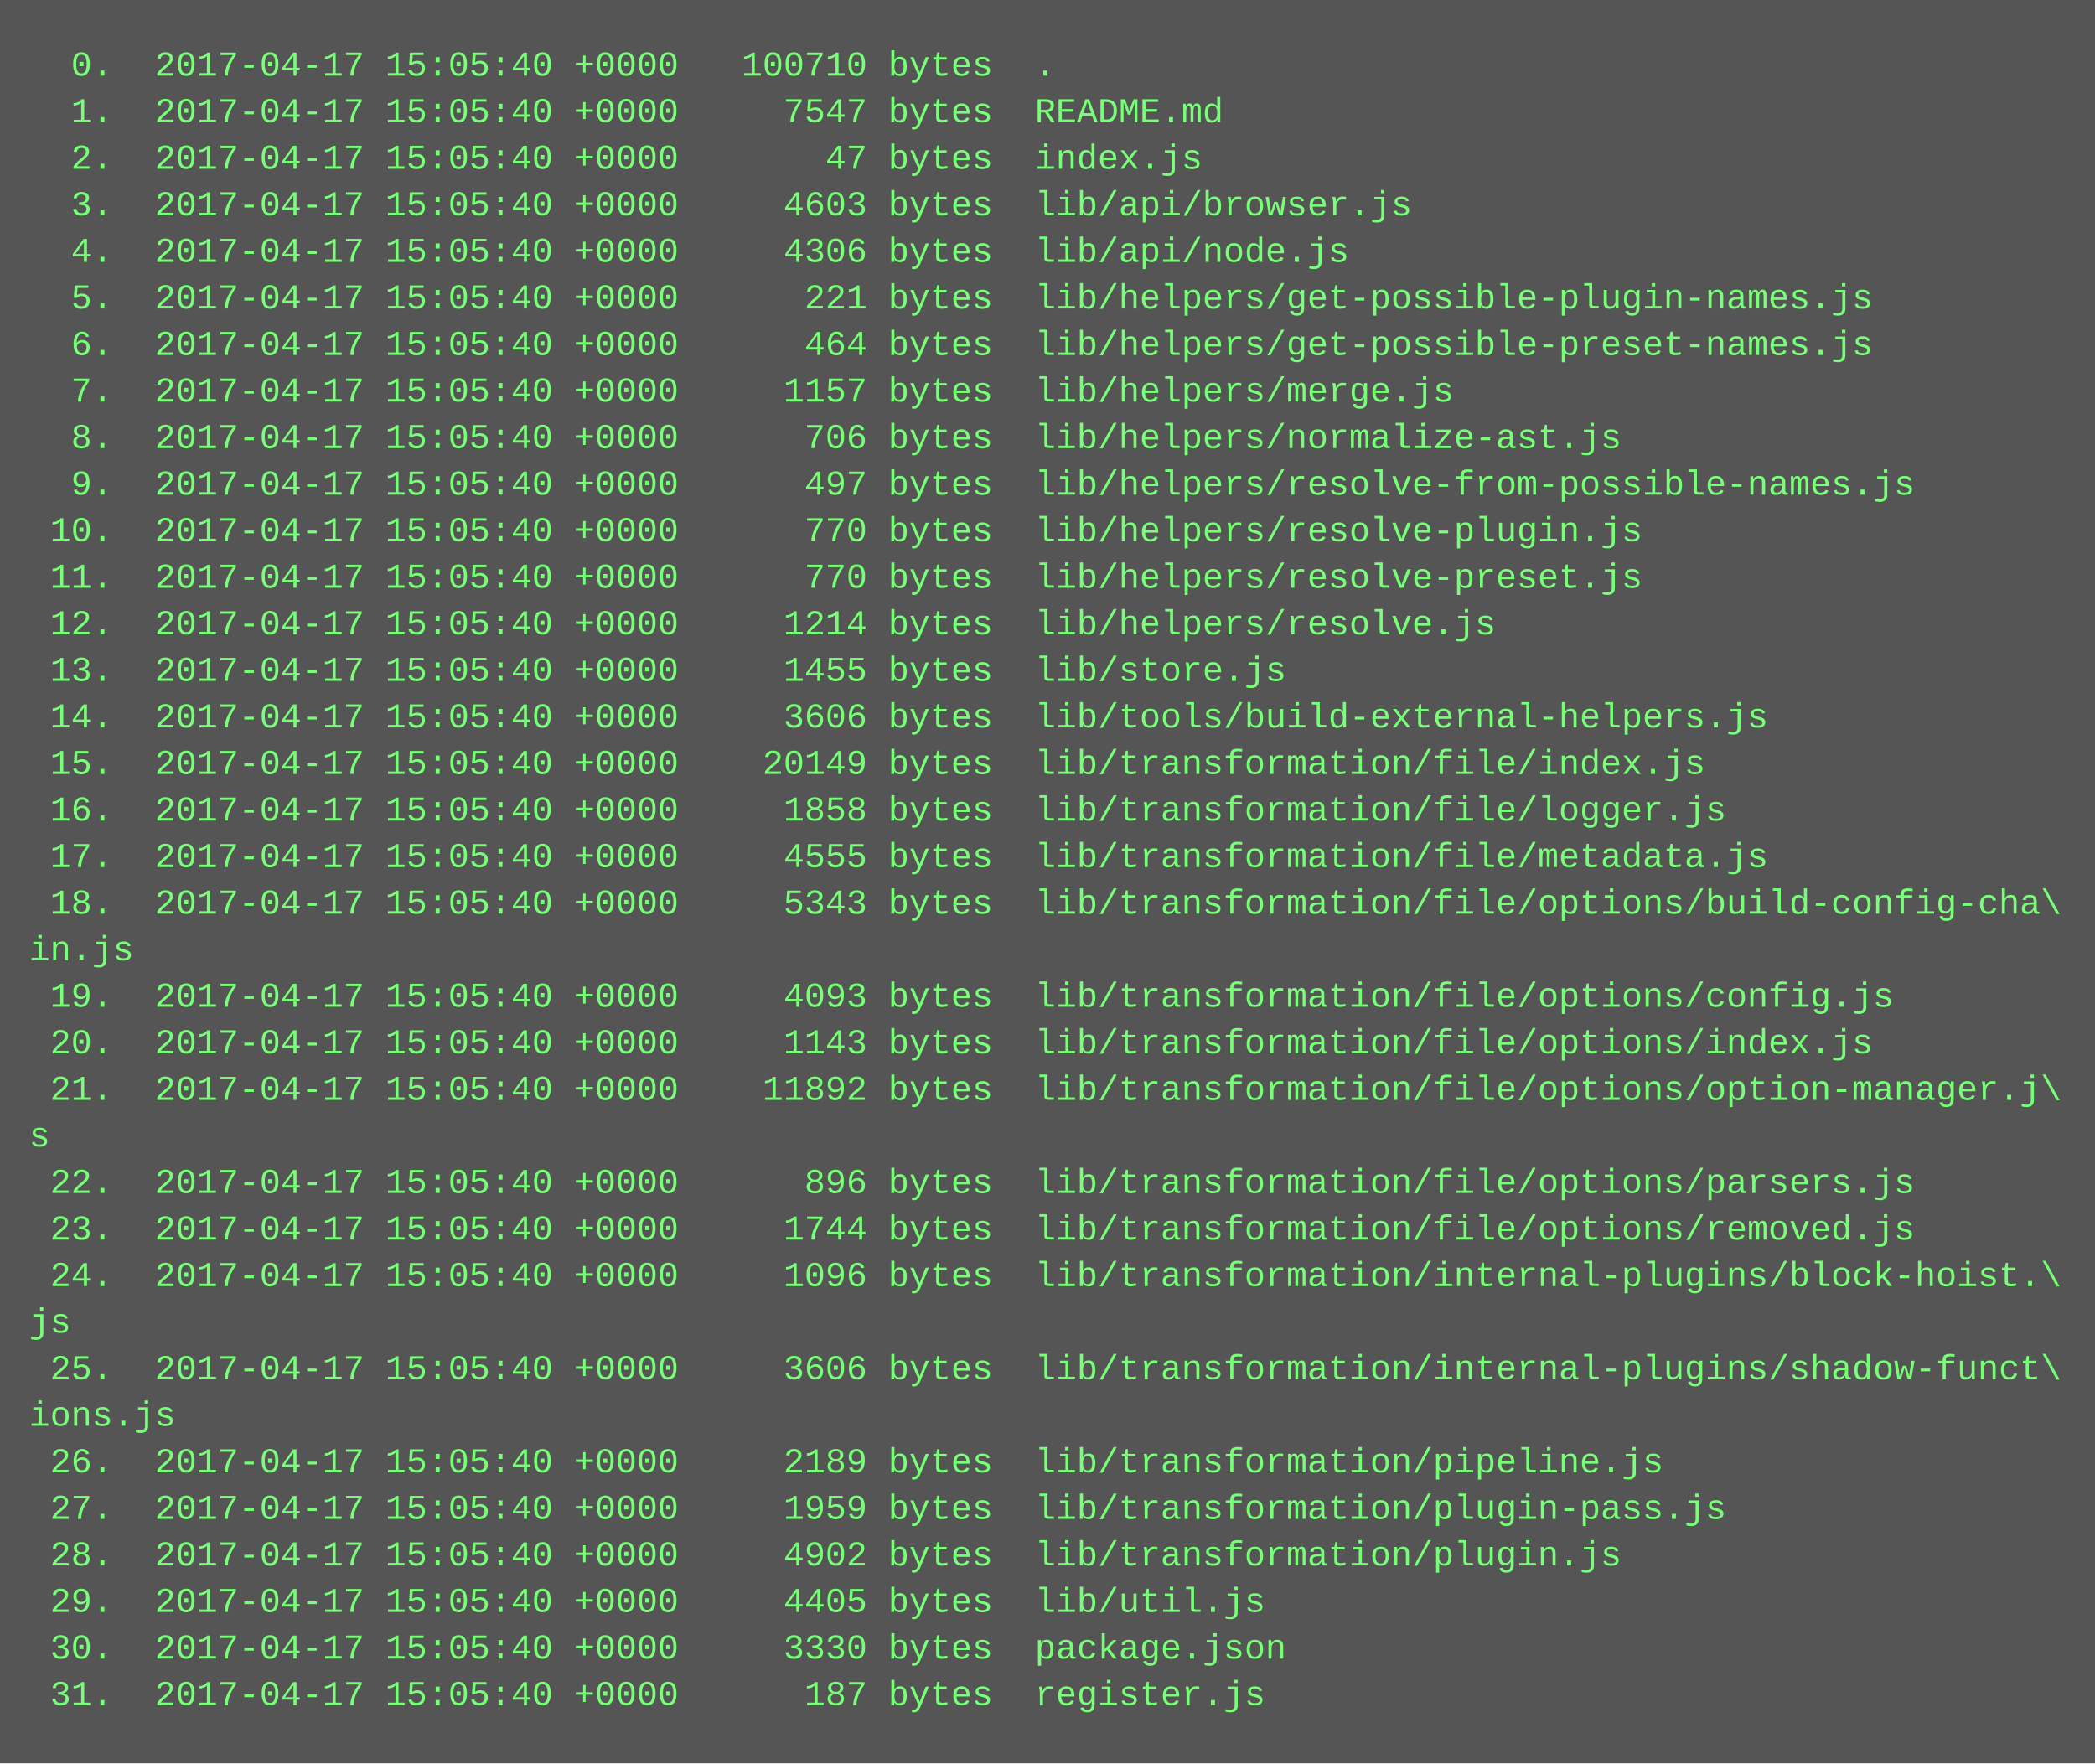
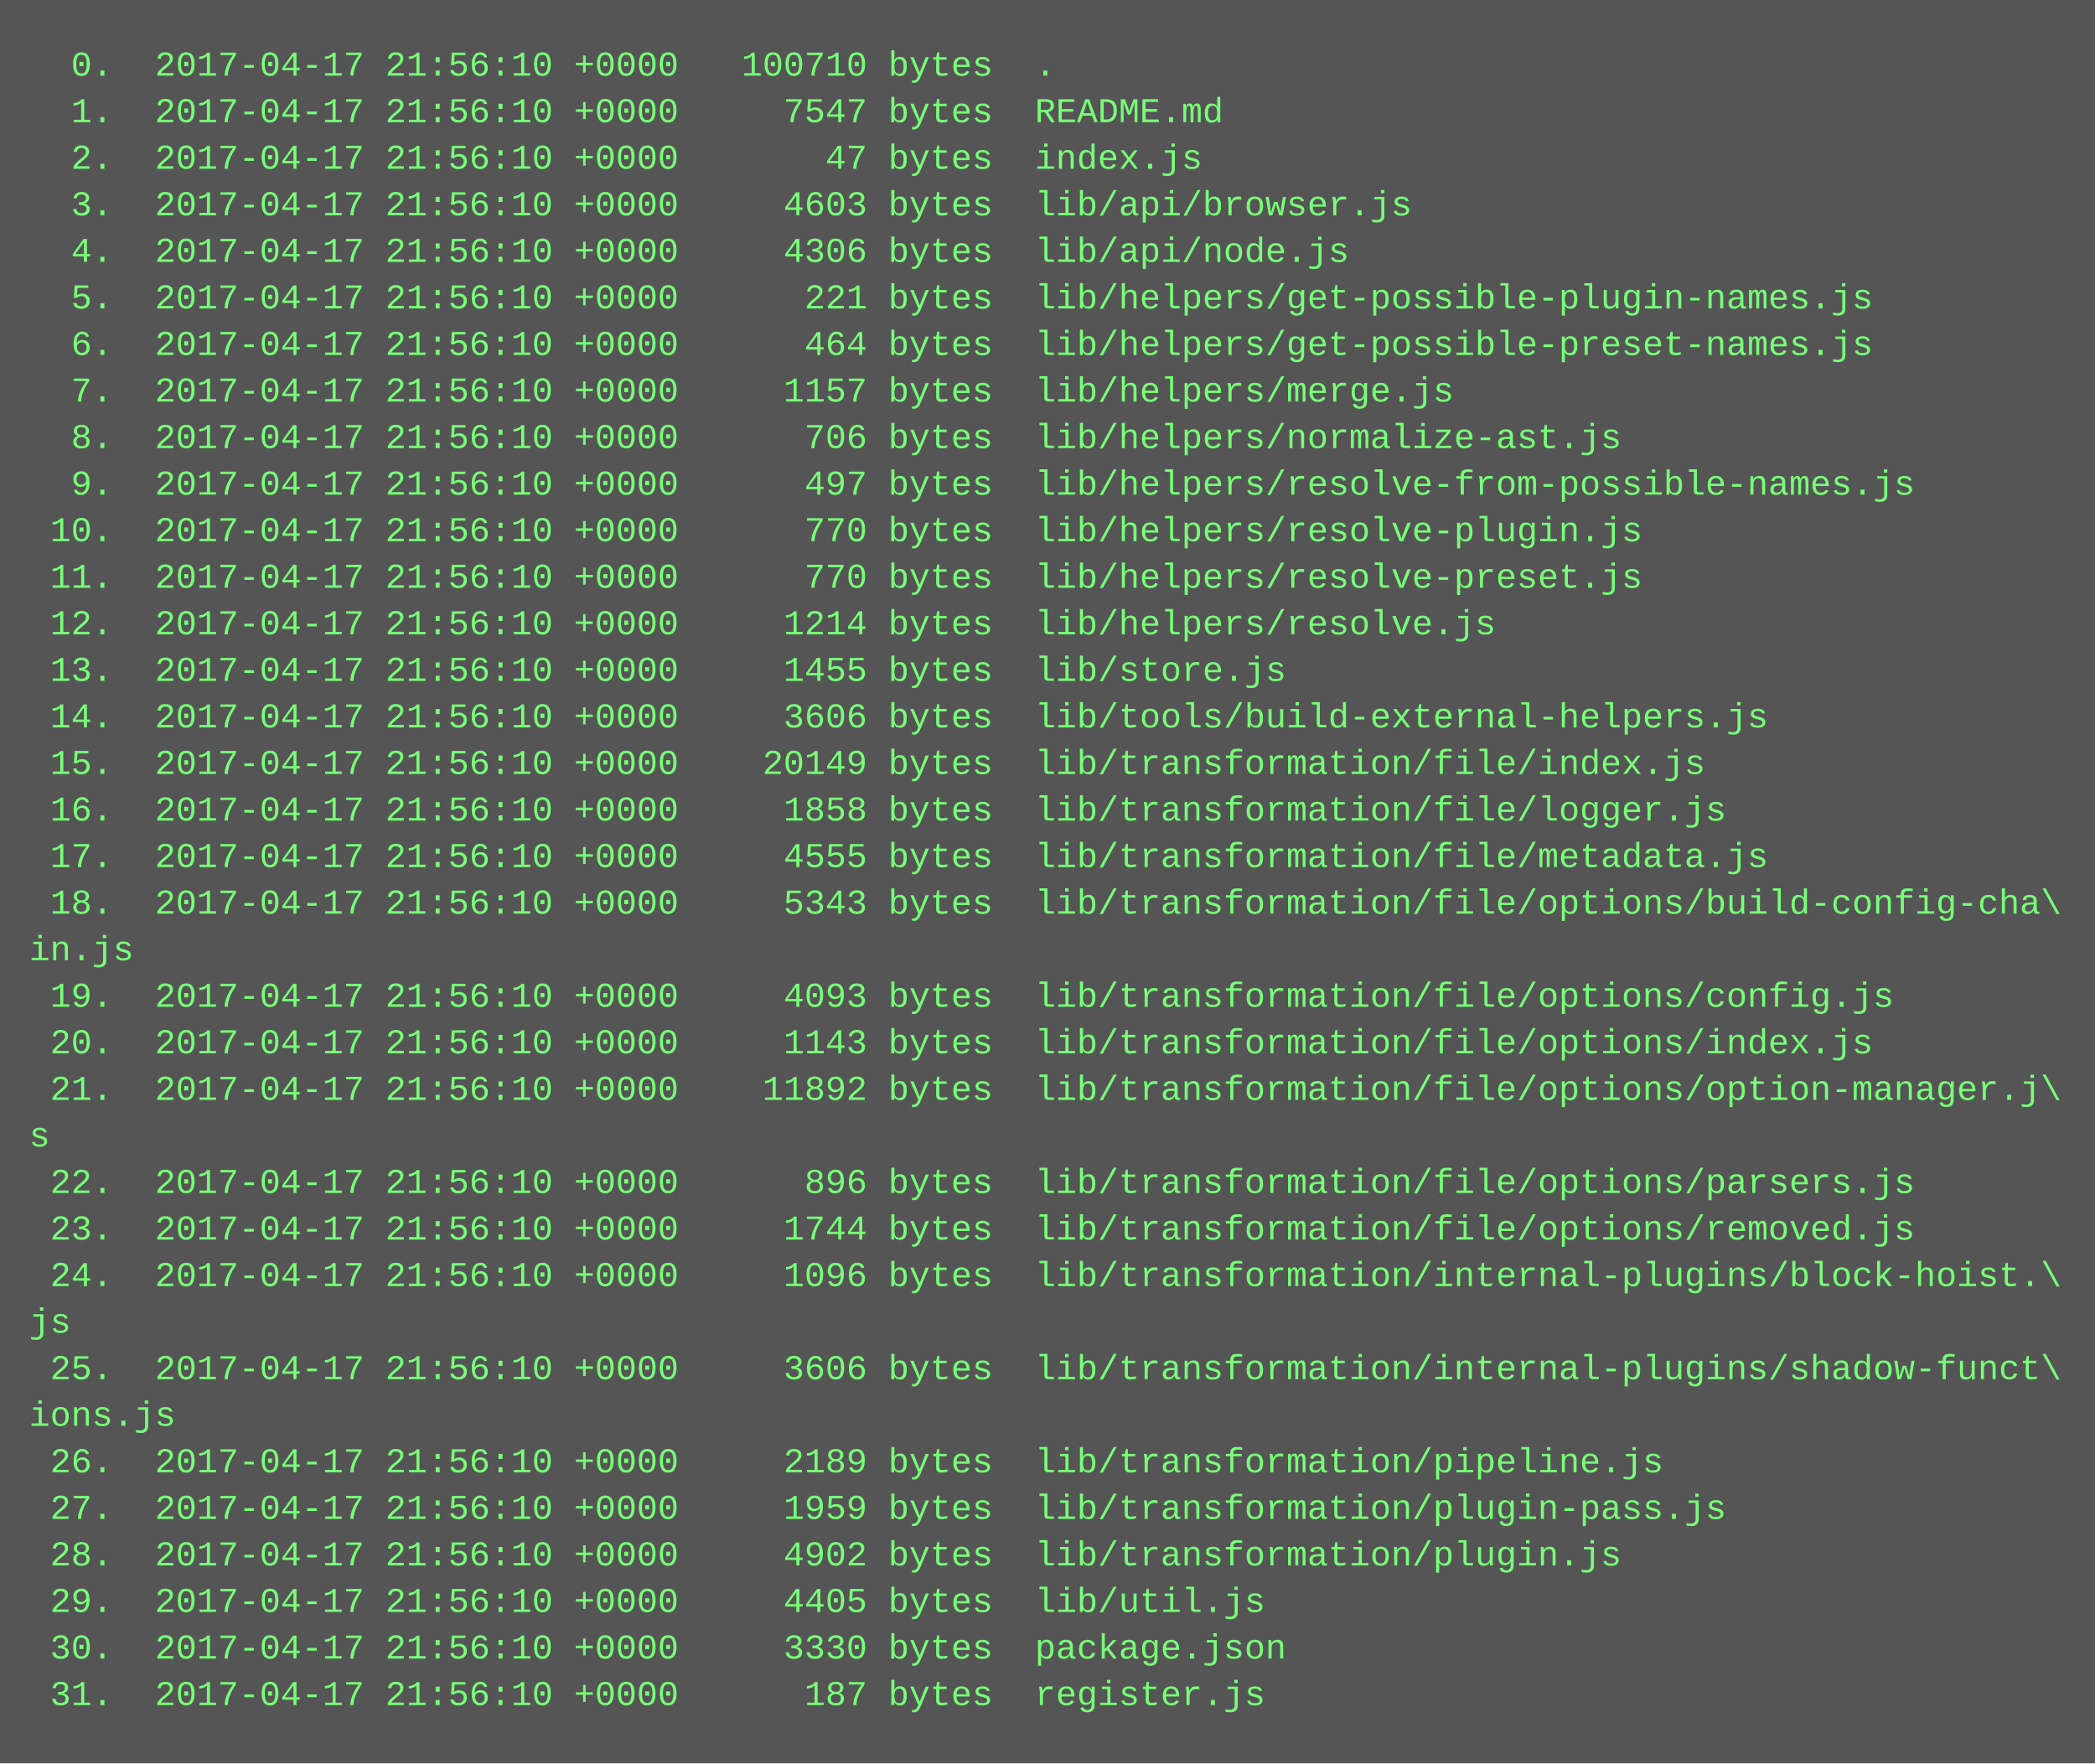
<svg xmlns="http://www.w3.org/2000/svg" height="606" width="720">
  <rect height="606" fill="#555" width="720" />
  <text fill="#7f7" font-family="Courier New" font-size="12" xml:space="preserve">
-     <tspan x="10" y="26">  0.  2017-04-17 15:05:40 +0000   100710 bytes  .</tspan>
-     <tspan x="10" y="42">  1.  2017-04-17 15:05:40 +0000     7547 bytes  README.md</tspan>
-     <tspan x="10" y="58">  2.  2017-04-17 15:05:40 +0000       47 bytes  index.js</tspan>
-     <tspan x="10" y="74">  3.  2017-04-17 15:05:40 +0000     4603 bytes  lib/api/browser.js</tspan>
-     <tspan x="10" y="90">  4.  2017-04-17 15:05:40 +0000     4306 bytes  lib/api/node.js</tspan>
-     <tspan x="10" y="106">  5.  2017-04-17 15:05:40 +0000      221 bytes  lib/helpers/get-possible-plugin-names.js</tspan>
-     <tspan x="10" y="122">  6.  2017-04-17 15:05:40 +0000      464 bytes  lib/helpers/get-possible-preset-names.js</tspan>
-     <tspan x="10" y="138">  7.  2017-04-17 15:05:40 +0000     1157 bytes  lib/helpers/merge.js</tspan>
-     <tspan x="10" y="154">  8.  2017-04-17 15:05:40 +0000      706 bytes  lib/helpers/normalize-ast.js</tspan>
-     <tspan x="10" y="170">  9.  2017-04-17 15:05:40 +0000      497 bytes  lib/helpers/resolve-from-possible-names.js</tspan>
-     <tspan x="10" y="186"> 10.  2017-04-17 15:05:40 +0000      770 bytes  lib/helpers/resolve-plugin.js</tspan>
-     <tspan x="10" y="202"> 11.  2017-04-17 15:05:40 +0000      770 bytes  lib/helpers/resolve-preset.js</tspan>
-     <tspan x="10" y="218"> 12.  2017-04-17 15:05:40 +0000     1214 bytes  lib/helpers/resolve.js</tspan>
-     <tspan x="10" y="234"> 13.  2017-04-17 15:05:40 +0000     1455 bytes  lib/store.js</tspan>
-     <tspan x="10" y="250"> 14.  2017-04-17 15:05:40 +0000     3606 bytes  lib/tools/build-external-helpers.js</tspan>
-     <tspan x="10" y="266"> 15.  2017-04-17 15:05:40 +0000    20149 bytes  lib/transformation/file/index.js</tspan>
-     <tspan x="10" y="282"> 16.  2017-04-17 15:05:40 +0000     1858 bytes  lib/transformation/file/logger.js</tspan>
-     <tspan x="10" y="298"> 17.  2017-04-17 15:05:40 +0000     4555 bytes  lib/transformation/file/metadata.js</tspan>
-     <tspan x="10" y="314"> 18.  2017-04-17 15:05:40 +0000     5343 bytes  lib/transformation/file/options/build-config-cha\</tspan>
+     <tspan x="10" y="26">  0.  2017-04-17 21:56:10 +0000   100710 bytes  .</tspan>
+     <tspan x="10" y="42">  1.  2017-04-17 21:56:10 +0000     7547 bytes  README.md</tspan>
+     <tspan x="10" y="58">  2.  2017-04-17 21:56:10 +0000       47 bytes  index.js</tspan>
+     <tspan x="10" y="74">  3.  2017-04-17 21:56:10 +0000     4603 bytes  lib/api/browser.js</tspan>
+     <tspan x="10" y="90">  4.  2017-04-17 21:56:10 +0000     4306 bytes  lib/api/node.js</tspan>
+     <tspan x="10" y="106">  5.  2017-04-17 21:56:10 +0000      221 bytes  lib/helpers/get-possible-plugin-names.js</tspan>
+     <tspan x="10" y="122">  6.  2017-04-17 21:56:10 +0000      464 bytes  lib/helpers/get-possible-preset-names.js</tspan>
+     <tspan x="10" y="138">  7.  2017-04-17 21:56:10 +0000     1157 bytes  lib/helpers/merge.js</tspan>
+     <tspan x="10" y="154">  8.  2017-04-17 21:56:10 +0000      706 bytes  lib/helpers/normalize-ast.js</tspan>
+     <tspan x="10" y="170">  9.  2017-04-17 21:56:10 +0000      497 bytes  lib/helpers/resolve-from-possible-names.js</tspan>
+     <tspan x="10" y="186"> 10.  2017-04-17 21:56:10 +0000      770 bytes  lib/helpers/resolve-plugin.js</tspan>
+     <tspan x="10" y="202"> 11.  2017-04-17 21:56:10 +0000      770 bytes  lib/helpers/resolve-preset.js</tspan>
+     <tspan x="10" y="218"> 12.  2017-04-17 21:56:10 +0000     1214 bytes  lib/helpers/resolve.js</tspan>
+     <tspan x="10" y="234"> 13.  2017-04-17 21:56:10 +0000     1455 bytes  lib/store.js</tspan>
+     <tspan x="10" y="250"> 14.  2017-04-17 21:56:10 +0000     3606 bytes  lib/tools/build-external-helpers.js</tspan>
+     <tspan x="10" y="266"> 15.  2017-04-17 21:56:10 +0000    20149 bytes  lib/transformation/file/index.js</tspan>
+     <tspan x="10" y="282"> 16.  2017-04-17 21:56:10 +0000     1858 bytes  lib/transformation/file/logger.js</tspan>
+     <tspan x="10" y="298"> 17.  2017-04-17 21:56:10 +0000     4555 bytes  lib/transformation/file/metadata.js</tspan>
+     <tspan x="10" y="314"> 18.  2017-04-17 21:56:10 +0000     5343 bytes  lib/transformation/file/options/build-config-cha\</tspan>
    <tspan x="10" y="330">in.js</tspan>
-     <tspan x="10" y="346"> 19.  2017-04-17 15:05:40 +0000     4093 bytes  lib/transformation/file/options/config.js</tspan>
-     <tspan x="10" y="362"> 20.  2017-04-17 15:05:40 +0000     1143 bytes  lib/transformation/file/options/index.js</tspan>
-     <tspan x="10" y="378"> 21.  2017-04-17 15:05:40 +0000    11892 bytes  lib/transformation/file/options/option-manager.j\</tspan>
+     <tspan x="10" y="346"> 19.  2017-04-17 21:56:10 +0000     4093 bytes  lib/transformation/file/options/config.js</tspan>
+     <tspan x="10" y="362"> 20.  2017-04-17 21:56:10 +0000     1143 bytes  lib/transformation/file/options/index.js</tspan>
+     <tspan x="10" y="378"> 21.  2017-04-17 21:56:10 +0000    11892 bytes  lib/transformation/file/options/option-manager.j\</tspan>
    <tspan x="10" y="394">s</tspan>
-     <tspan x="10" y="410"> 22.  2017-04-17 15:05:40 +0000      896 bytes  lib/transformation/file/options/parsers.js</tspan>
-     <tspan x="10" y="426"> 23.  2017-04-17 15:05:40 +0000     1744 bytes  lib/transformation/file/options/removed.js</tspan>
-     <tspan x="10" y="442"> 24.  2017-04-17 15:05:40 +0000     1096 bytes  lib/transformation/internal-plugins/block-hoist.\</tspan>
+     <tspan x="10" y="410"> 22.  2017-04-17 21:56:10 +0000      896 bytes  lib/transformation/file/options/parsers.js</tspan>
+     <tspan x="10" y="426"> 23.  2017-04-17 21:56:10 +0000     1744 bytes  lib/transformation/file/options/removed.js</tspan>
+     <tspan x="10" y="442"> 24.  2017-04-17 21:56:10 +0000     1096 bytes  lib/transformation/internal-plugins/block-hoist.\</tspan>
    <tspan x="10" y="458">js</tspan>
-     <tspan x="10" y="474"> 25.  2017-04-17 15:05:40 +0000     3606 bytes  lib/transformation/internal-plugins/shadow-funct\</tspan>
+     <tspan x="10" y="474"> 25.  2017-04-17 21:56:10 +0000     3606 bytes  lib/transformation/internal-plugins/shadow-funct\</tspan>
    <tspan x="10" y="490">ions.js</tspan>
-     <tspan x="10" y="506"> 26.  2017-04-17 15:05:40 +0000     2189 bytes  lib/transformation/pipeline.js</tspan>
-     <tspan x="10" y="522"> 27.  2017-04-17 15:05:40 +0000     1959 bytes  lib/transformation/plugin-pass.js</tspan>
-     <tspan x="10" y="538"> 28.  2017-04-17 15:05:40 +0000     4902 bytes  lib/transformation/plugin.js</tspan>
-     <tspan x="10" y="554"> 29.  2017-04-17 15:05:40 +0000     4405 bytes  lib/util.js</tspan>
-     <tspan x="10" y="570"> 30.  2017-04-17 15:05:40 +0000     3330 bytes  package.json</tspan>
-     <tspan x="10" y="586"> 31.  2017-04-17 15:05:40 +0000      187 bytes  register.js</tspan>
+     <tspan x="10" y="506"> 26.  2017-04-17 21:56:10 +0000     2189 bytes  lib/transformation/pipeline.js</tspan>
+     <tspan x="10" y="522"> 27.  2017-04-17 21:56:10 +0000     1959 bytes  lib/transformation/plugin-pass.js</tspan>
+     <tspan x="10" y="538"> 28.  2017-04-17 21:56:10 +0000     4902 bytes  lib/transformation/plugin.js</tspan>
+     <tspan x="10" y="554"> 29.  2017-04-17 21:56:10 +0000     4405 bytes  lib/util.js</tspan>
+     <tspan x="10" y="570"> 30.  2017-04-17 21:56:10 +0000     3330 bytes  package.json</tspan>
+     <tspan x="10" y="586"> 31.  2017-04-17 21:56:10 +0000      187 bytes  register.js</tspan>
  </text>
</svg>
